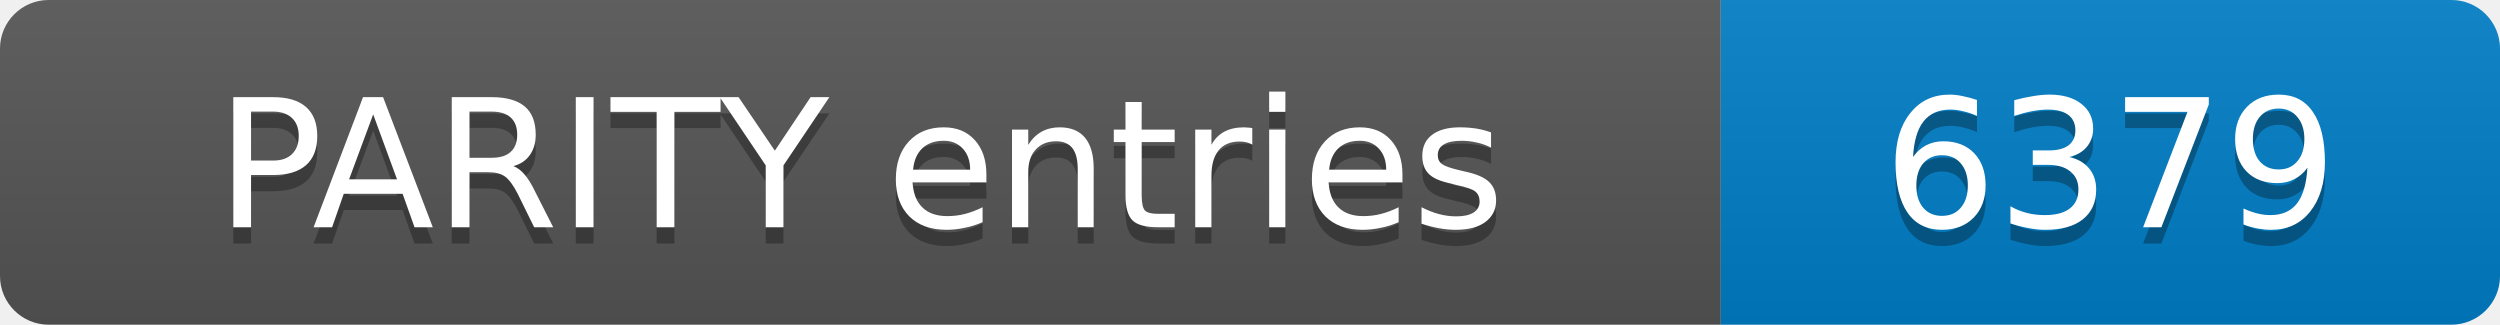
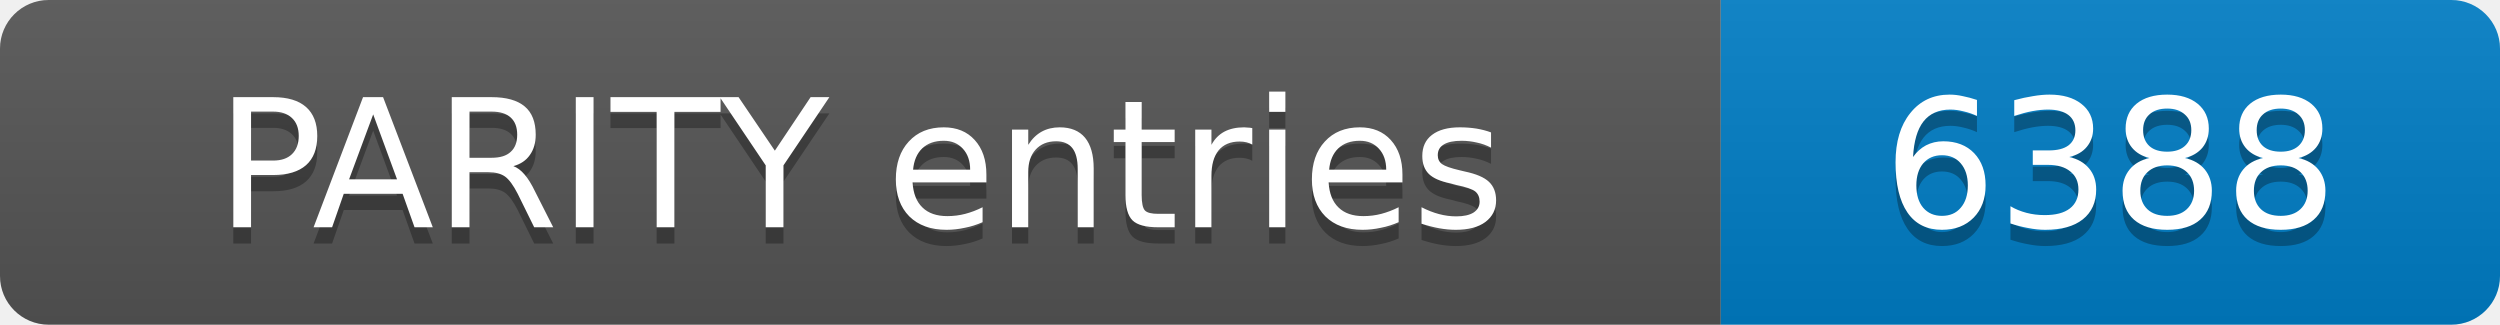
- <svg xmlns="http://www.w3.org/2000/svg" width="154" height="20" role="img" aria-label="PARITY entries: 6379">
+ <svg xmlns="http://www.w3.org/2000/svg" width="154" height="20" role="img" aria-label="PARITY entries: 6388">
  <linearGradient id="s" x2="0" y2="100%">
    <stop offset="0" stop-color="#bbb" stop-opacity=".1" />
    <stop offset="1" stop-opacity=".1" />
  </linearGradient>
  <clipPath id="r">
    <rect width="154" height="20" rx="3" fill="#fff" />
  </clipPath>
  <g clip-path="url(#r)">
    <rect width="106" height="20" fill="#555" />
    <rect x="106" width="48" height="20" fill="#007ec6" />
    <rect width="154" height="20" fill="url(#s)" />
  </g>
  <g fill="#fff" text-anchor="middle" font-family="Verdana,Geneva,DejaVu Sans,sans-serif" font-size="11">
    <text x="53.0" y="15" fill="#010101" fill-opacity=".3">PARITY entries</text>
    <text x="53.0" y="14">PARITY entries</text>
-     <text x="130.0" y="15" fill="#010101" fill-opacity=".3">6379</text>
-     <text x="130.0" y="14">6379</text>
+     <text x="130.0" y="15" fill="#010101" fill-opacity=".3">6388</text>
+     <text x="130.0" y="14">6388</text>
  </g>
</svg>
